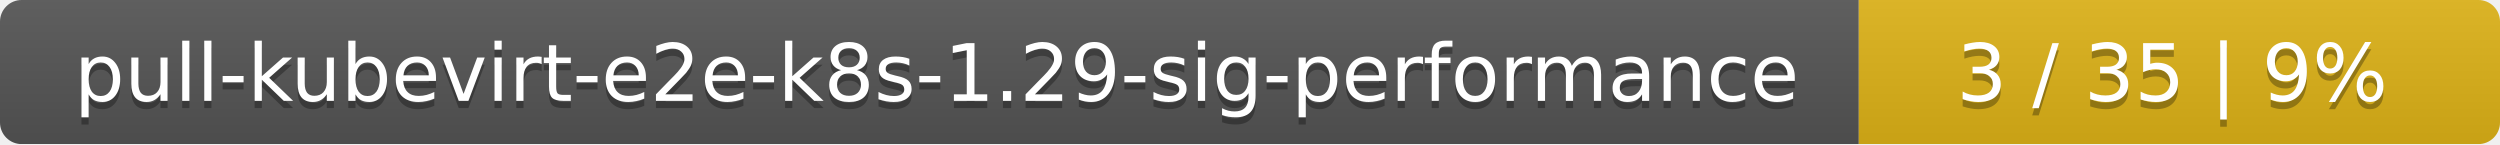
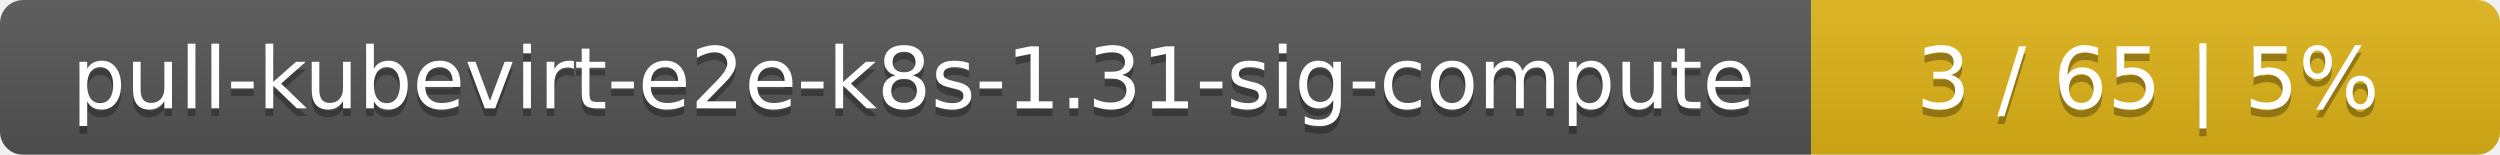
- <svg xmlns="http://www.w3.org/2000/svg" width="347" height="20">
+ <svg xmlns="http://www.w3.org/2000/svg" width="323" height="20">
  <linearGradient id="smooth" x2="0" y2="100%">
    <stop offset="0" stop-color="#bbb" stop-opacity=".1" />
    <stop offset="1" stop-opacity=".1" />
  </linearGradient>
  <mask id="round">
-     <rect width="347" height="20" rx="3" fill="#fff" />
+     <rect width="323" height="20" rx="3" fill="#fff" />
  </mask>
  <g mask="url(#round)">
-     <rect width="258" height="20" fill="#555" />
-     <rect x="258" width="89" height="20" fill="#dfb317" />
-     <rect width="347" height="20" fill="url(#smooth)" />
+     <rect width="234" height="20" fill="#555" />
+     <rect x="234" width="89" height="20" fill="#dfb317" />
+     <rect width="323" height="20" fill="url(#smooth)" />
  </g>
  <g fill="#fff" text-anchor="middle" font-family="DejaVu Sans,Verdana,Geneva,sans-serif" font-size="11">
-     <text x="130" y="15" fill="#010101" fill-opacity=".3">pull-kubevirt-e2e-k8s-1.29-sig-performance</text>
-     <text x="130" y="14">pull-kubevirt-e2e-k8s-1.29-sig-performance</text>
-     <text x="301.5" y="15" fill="#010101" fill-opacity=".3">3 / 35    |    9%</text>
-     <text x="301.5" y="14">3 / 35    |    9%</text>
+     <text x="118" y="15" fill="#010101" fill-opacity=".3">pull-kubevirt-e2e-k8s-1.31-sig-compute</text>
+     <text x="118" y="14">pull-kubevirt-e2e-k8s-1.31-sig-compute</text>
+     <text x="277.5" y="15" fill="#010101" fill-opacity=".3">3 / 65    |    5%</text>
+     <text x="277.5" y="14">3 / 65    |    5%</text>
  </g>
</svg>
